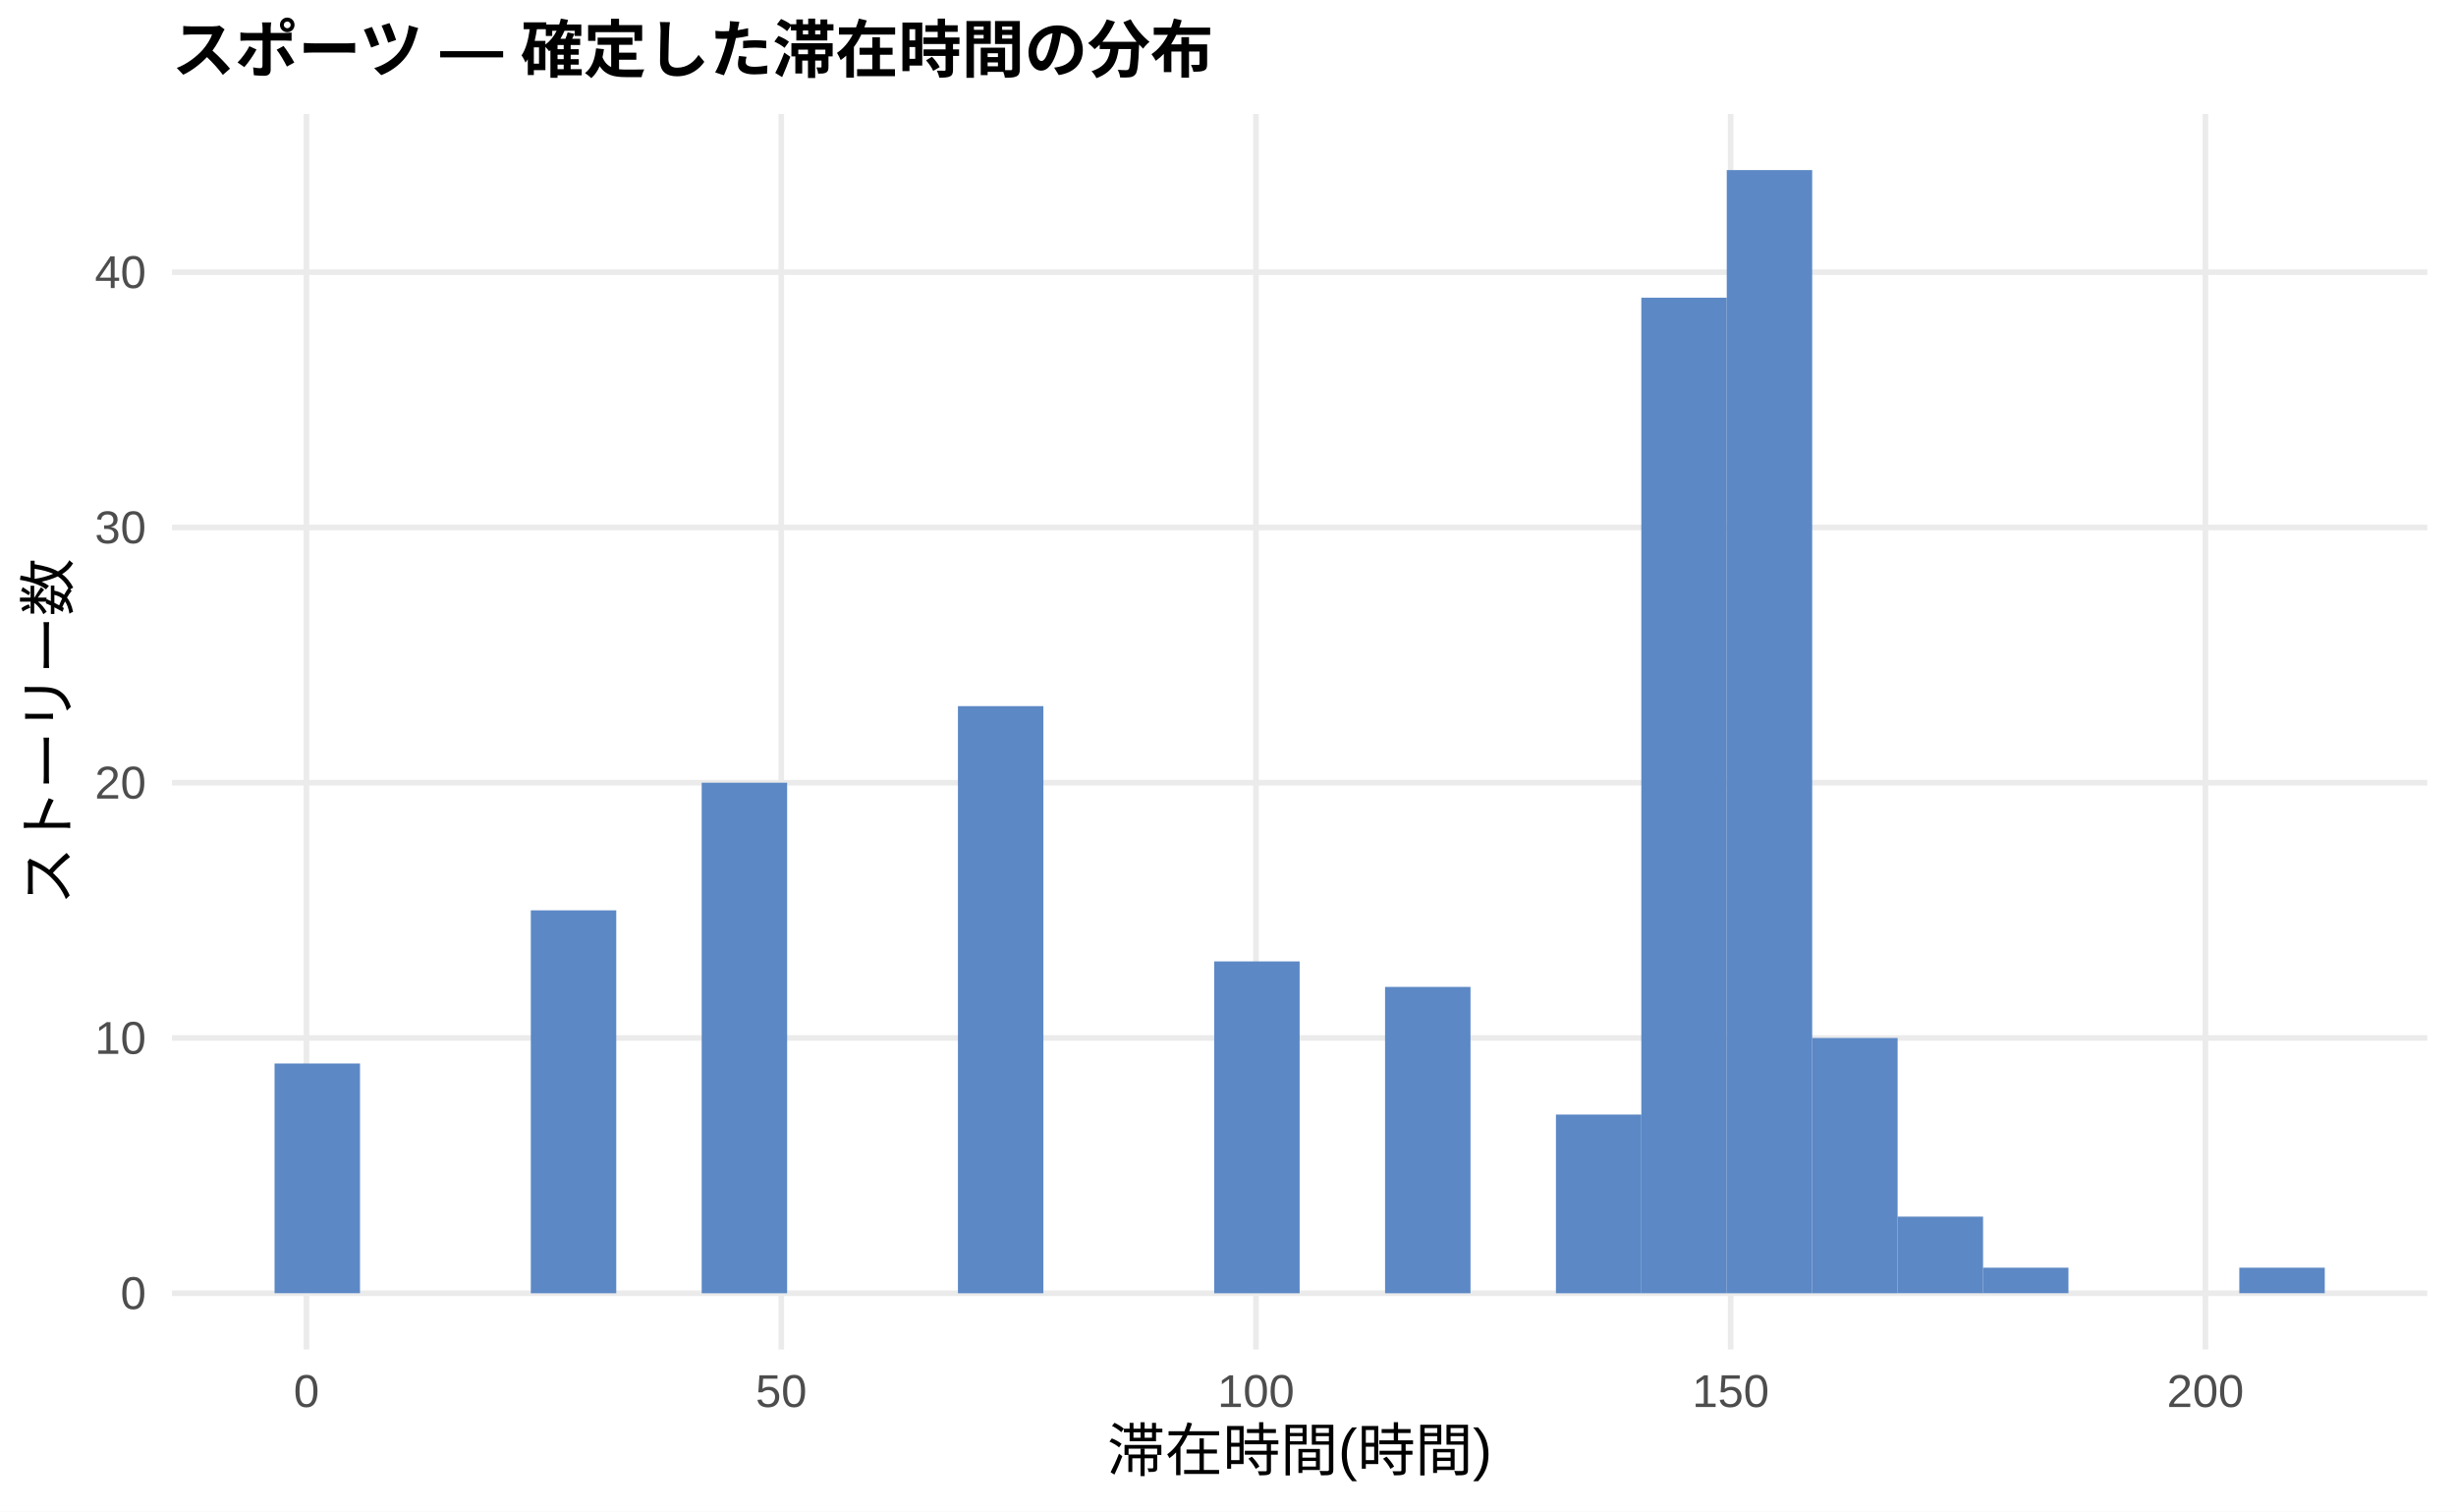
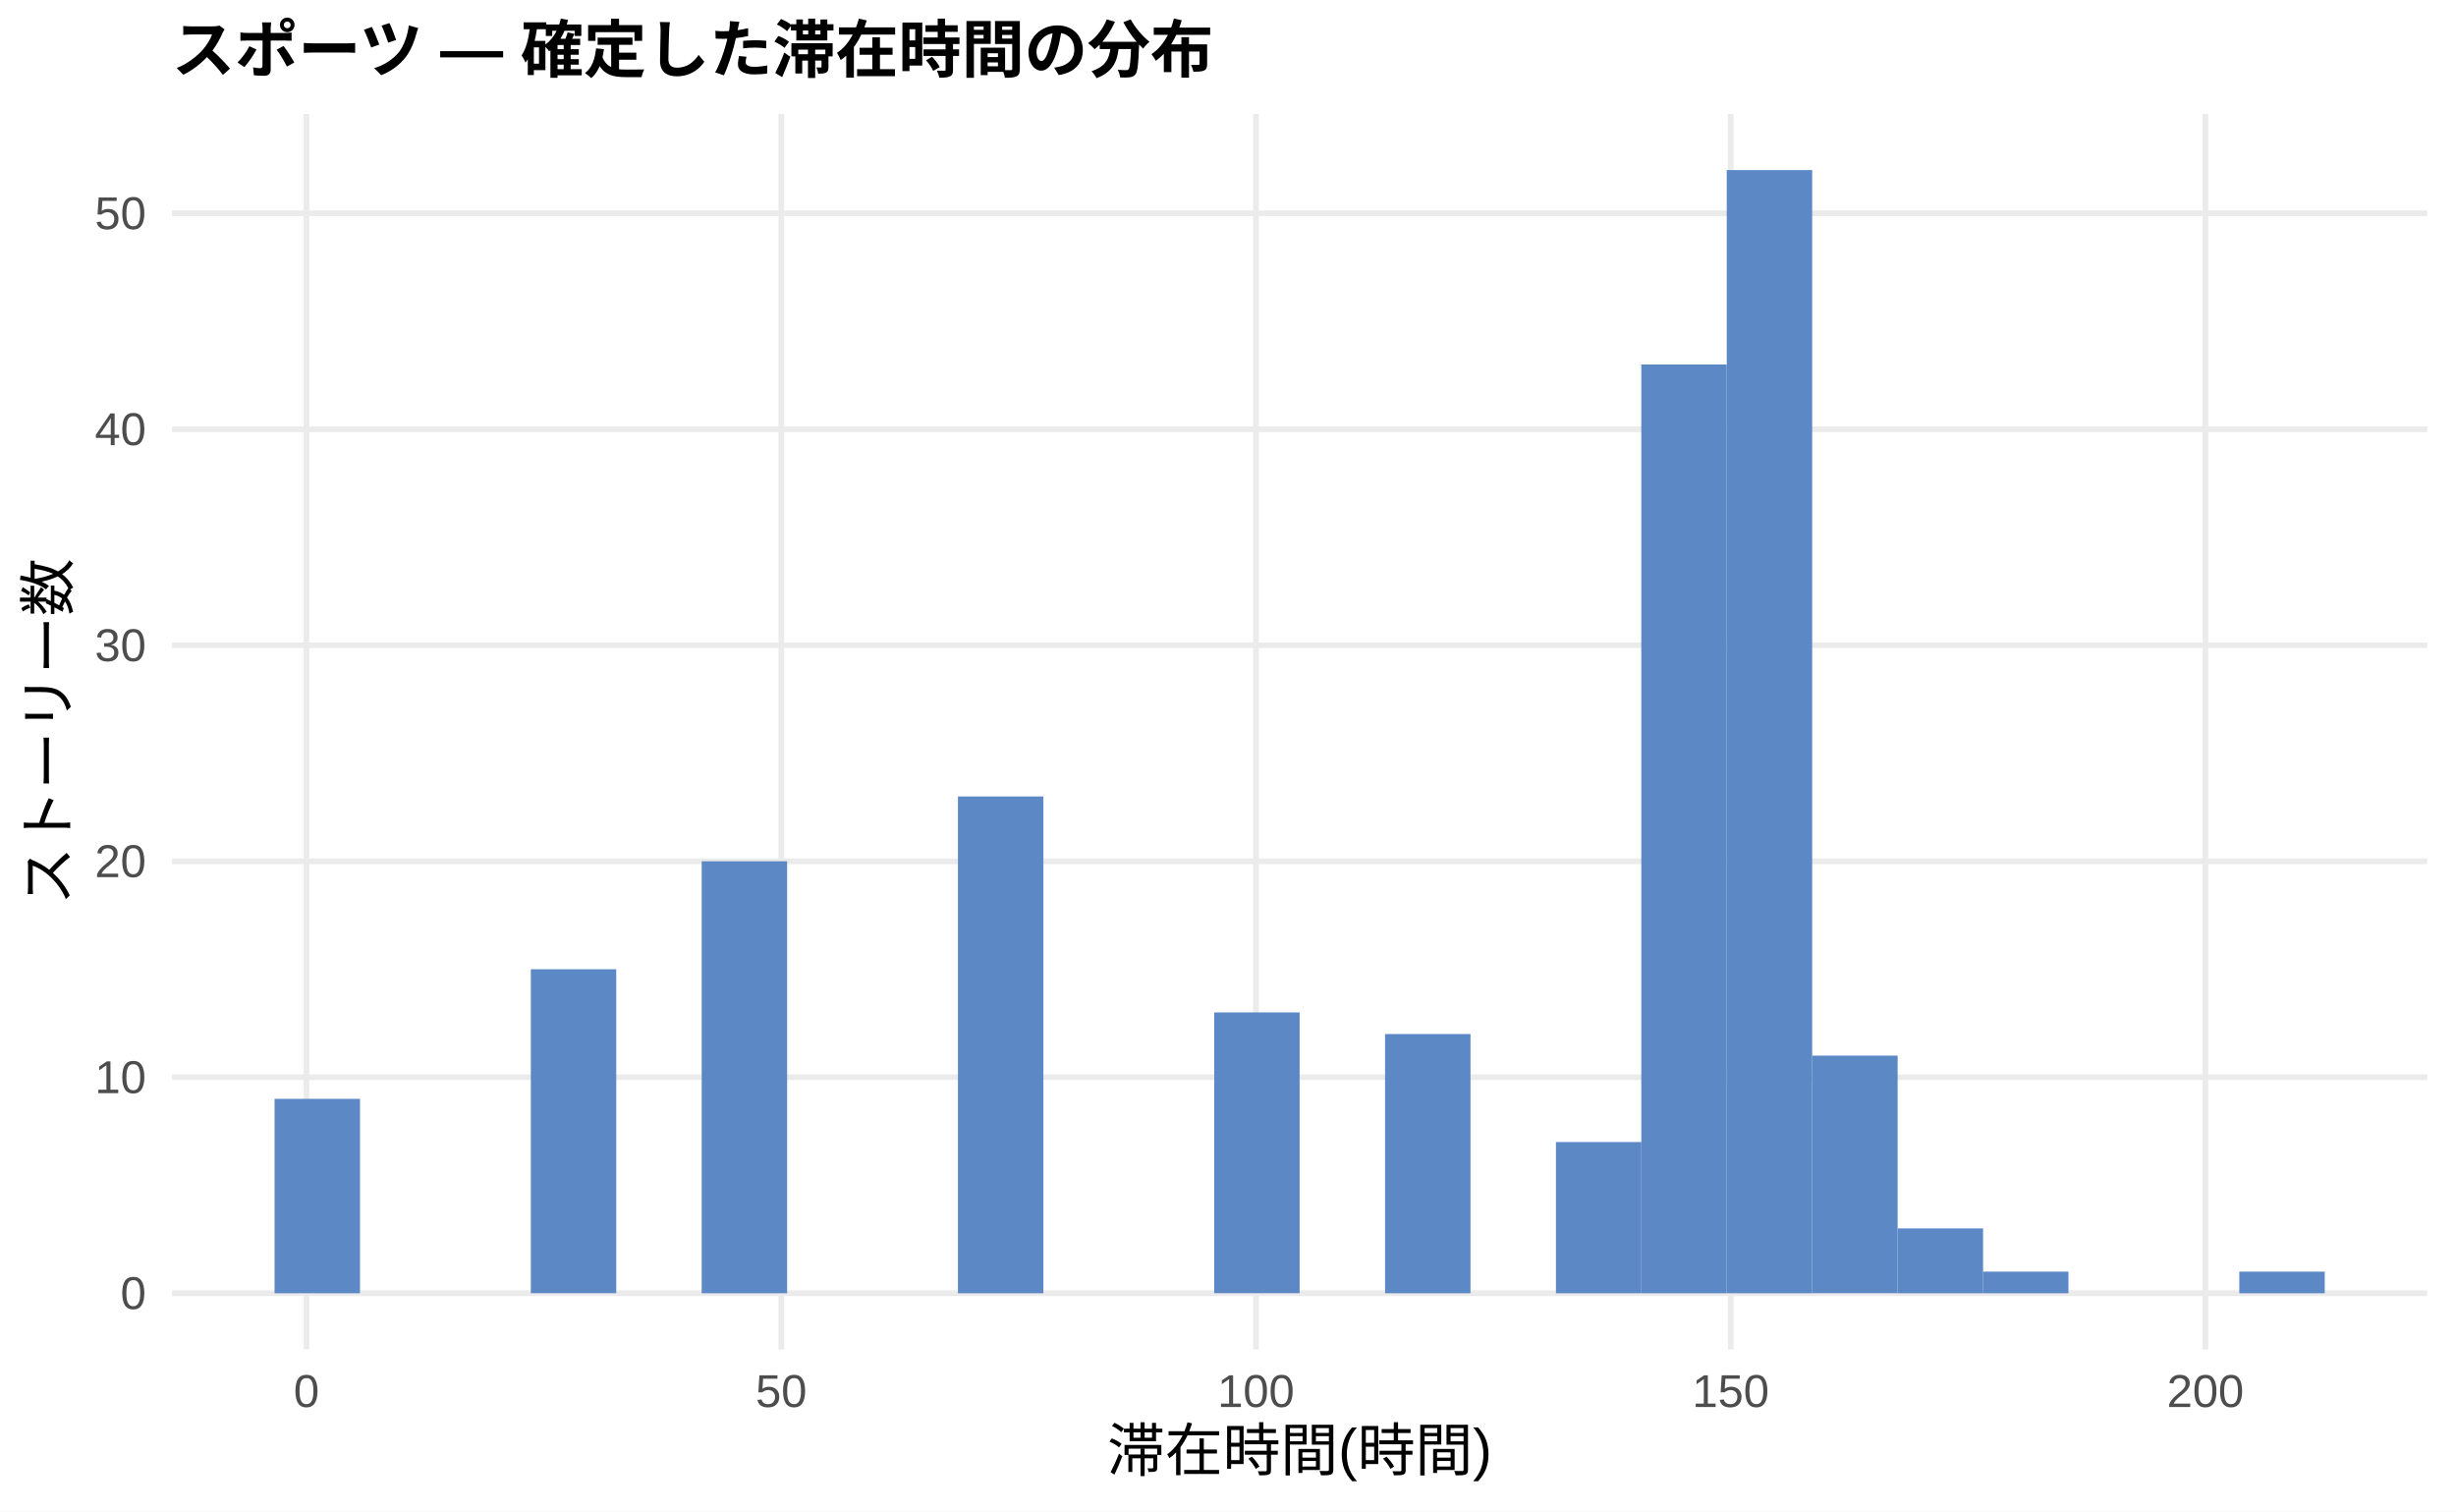
<svg xmlns="http://www.w3.org/2000/svg" width="468.00pt" height="288.00pt" viewBox="0 0 468.00 288.00">
  <g class="svglite">
    <defs>
      <style type="text/css">
    .svglite line, .svglite polyline, .svglite polygon, .svglite path, .svglite rect, .svglite circle {
      fill: none;
      stroke: #000000;
      stroke-linecap: round;
      stroke-linejoin: round;
      stroke-miterlimit: 10.00;
    }
    .svglite text {
      white-space: pre;
    }
    .svglite g.glyphgroup path {
      fill: inherit;
      stroke: none;
    }
  </style>
    </defs>
    <rect width="100%" height="100%" style="stroke: none; fill: #FFFFFF;" />
    <defs>
      <clipPath id="cpMC4wMHw0NjguMDB8MC4wMHwyODguMDA=">
        <rect x="0.00" y="0.00" width="468.00" height="288.00" />
      </clipPath>
    </defs>
    <g clip-path="url(#cpMC4wMHw0NjguMDB8MC4wMHwyODguMDA=)">
      <rect x="0.00" y="0.00" width="468.00" height="288.00" style="stroke-width: 1.07; stroke: none; fill: #FFFFFF;" />
    </g>
    <defs>
      <clipPath id="cpMzIuNzh8NDYyLjUyfDIxLjcxfDI1Ny4xMg==">
        <rect x="32.78" y="21.71" width="429.74" height="235.41" />
      </clipPath>
    </defs>
    <g clip-path="url(#cpMzIuNzh8NDYyLjUyfDIxLjcxfDI1Ny4xMg==)">
      <polyline points="32.78,246.42 462.52,246.42 " style="stroke-width: 1.07; stroke: #EBEBEB; stroke-linecap: butt;" />
-       <polyline points="32.78,197.78 462.52,197.78 " style="stroke-width: 1.07; stroke: #EBEBEB; stroke-linecap: butt;" />
-       <polyline points="32.78,149.14 462.52,149.14 " style="stroke-width: 1.07; stroke: #EBEBEB; stroke-linecap: butt;" />
-       <polyline points="32.78,100.50 462.52,100.50 " style="stroke-width: 1.07; stroke: #EBEBEB; stroke-linecap: butt;" />
-       <polyline points="32.78,51.86 462.52,51.86 " style="stroke-width: 1.07; stroke: #EBEBEB; stroke-linecap: butt;" />
+       <polyline points="32.78,205.26 462.52,205.26 " style="stroke-width: 1.07; stroke: #EBEBEB; stroke-linecap: butt;" />
+       <polyline points="32.78,164.11 462.52,164.11 " style="stroke-width: 1.07; stroke: #EBEBEB; stroke-linecap: butt;" />
+       <polyline points="32.78,122.95 462.52,122.95 " style="stroke-width: 1.07; stroke: #EBEBEB; stroke-linecap: butt;" />
+       <polyline points="32.78,81.79 462.52,81.79 " style="stroke-width: 1.07; stroke: #EBEBEB; stroke-linecap: butt;" />
+       <polyline points="32.78,40.64 462.52,40.64 " style="stroke-width: 1.07; stroke: #EBEBEB; stroke-linecap: butt;" />
      <polyline points="58.40,257.12 58.40,21.71 " style="stroke-width: 1.07; stroke: #EBEBEB; stroke-linecap: butt;" />
      <polyline points="148.87,257.12 148.87,21.71 " style="stroke-width: 1.07; stroke: #EBEBEB; stroke-linecap: butt;" />
      <polyline points="239.33,257.12 239.33,21.71 " style="stroke-width: 1.07; stroke: #EBEBEB; stroke-linecap: butt;" />
      <polyline points="329.79,257.12 329.79,21.71 " style="stroke-width: 1.07; stroke: #EBEBEB; stroke-linecap: butt;" />
      <polyline points="420.25,257.12 420.25,21.71 " style="stroke-width: 1.07; stroke: #EBEBEB; stroke-linecap: butt;" />
-       <rect x="52.32" y="202.64" width="16.28" height="43.77" style="stroke-width: 1.07; stroke: none; stroke-linecap: butt; stroke-linejoin: miter; fill: #5C88C5;" />
+       <rect x="52.32" y="209.38" width="16.28" height="37.04" style="stroke-width: 1.07; stroke: none; stroke-linecap: butt; stroke-linejoin: miter; fill: #5C88C5;" />
      <rect x="68.59" y="246.42" width="16.28" height="0.00" style="stroke-width: 1.07; stroke: none; stroke-linecap: butt; stroke-linejoin: miter; fill: #5C88C5;" />
      <rect x="84.87" y="246.42" width="16.28" height="0.00" style="stroke-width: 1.07; stroke: none; stroke-linecap: butt; stroke-linejoin: miter; fill: #5C88C5;" />
-       <rect x="101.15" y="173.46" width="16.28" height="72.96" style="stroke-width: 1.07; stroke: none; stroke-linecap: butt; stroke-linejoin: miter; fill: #5C88C5;" />
+       <rect x="101.15" y="184.68" width="16.28" height="61.73" style="stroke-width: 1.07; stroke: none; stroke-linecap: butt; stroke-linejoin: miter; fill: #5C88C5;" />
      <rect x="117.43" y="246.42" width="16.28" height="0.00" style="stroke-width: 1.07; stroke: none; stroke-linecap: butt; stroke-linejoin: miter; fill: #5C88C5;" />
-       <rect x="133.71" y="149.14" width="16.28" height="97.28" style="stroke-width: 1.07; stroke: none; stroke-linecap: butt; stroke-linejoin: miter; fill: #5C88C5;" />
+       <rect x="133.71" y="164.11" width="16.28" height="82.31" style="stroke-width: 1.07; stroke: none; stroke-linecap: butt; stroke-linejoin: miter; fill: #5C88C5;" />
      <rect x="149.98" y="246.42" width="16.28" height="0.00" style="stroke-width: 1.07; stroke: none; stroke-linecap: butt; stroke-linejoin: miter; fill: #5C88C5;" />
      <rect x="166.26" y="246.42" width="16.28" height="0.00" style="stroke-width: 1.07; stroke: none; stroke-linecap: butt; stroke-linejoin: miter; fill: #5C88C5;" />
-       <rect x="182.54" y="134.55" width="16.28" height="111.87" style="stroke-width: 1.07; stroke: none; stroke-linecap: butt; stroke-linejoin: miter; fill: #5C88C5;" />
+       <rect x="182.54" y="151.76" width="16.28" height="94.66" style="stroke-width: 1.07; stroke: none; stroke-linecap: butt; stroke-linejoin: miter; fill: #5C88C5;" />
      <rect x="198.82" y="246.42" width="16.28" height="0.00" style="stroke-width: 1.07; stroke: none; stroke-linecap: butt; stroke-linejoin: miter; fill: #5C88C5;" />
      <rect x="215.10" y="246.42" width="16.28" height="0.00" style="stroke-width: 1.07; stroke: none; stroke-linecap: butt; stroke-linejoin: miter; fill: #5C88C5;" />
-       <rect x="231.37" y="183.19" width="16.28" height="63.23" style="stroke-width: 1.07; stroke: none; stroke-linecap: butt; stroke-linejoin: miter; fill: #5C88C5;" />
+       <rect x="231.37" y="192.91" width="16.28" height="53.50" style="stroke-width: 1.07; stroke: none; stroke-linecap: butt; stroke-linejoin: miter; fill: #5C88C5;" />
      <rect x="247.65" y="246.42" width="16.28" height="0.00" style="stroke-width: 1.07; stroke: none; stroke-linecap: butt; stroke-linejoin: miter; fill: #5C88C5;" />
-       <rect x="263.93" y="188.05" width="16.28" height="58.37" style="stroke-width: 1.07; stroke: none; stroke-linecap: butt; stroke-linejoin: miter; fill: #5C88C5;" />
+       <rect x="263.93" y="197.03" width="16.28" height="49.39" style="stroke-width: 1.07; stroke: none; stroke-linecap: butt; stroke-linejoin: miter; fill: #5C88C5;" />
      <rect x="280.21" y="246.42" width="16.28" height="0.00" style="stroke-width: 1.07; stroke: none; stroke-linecap: butt; stroke-linejoin: miter; fill: #5C88C5;" />
-       <rect x="296.49" y="212.37" width="16.28" height="34.05" style="stroke-width: 1.07; stroke: none; stroke-linecap: butt; stroke-linejoin: miter; fill: #5C88C5;" />
-       <rect x="312.76" y="56.73" width="16.28" height="189.69" style="stroke-width: 1.07; stroke: none; stroke-linecap: butt; stroke-linejoin: miter; fill: #5C88C5;" />
+       <rect x="296.49" y="217.61" width="16.28" height="28.81" style="stroke-width: 1.07; stroke: none; stroke-linecap: butt; stroke-linejoin: miter; fill: #5C88C5;" />
+       <rect x="312.76" y="69.45" width="16.28" height="176.97" style="stroke-width: 1.07; stroke: none; stroke-linecap: butt; stroke-linejoin: miter; fill: #5C88C5;" />
      <rect x="329.04" y="32.41" width="16.28" height="214.01" style="stroke-width: 1.07; stroke: none; stroke-linecap: butt; stroke-linejoin: miter; fill: #5C88C5;" />
-       <rect x="345.32" y="197.78" width="16.28" height="48.64" style="stroke-width: 1.07; stroke: none; stroke-linecap: butt; stroke-linejoin: miter; fill: #5C88C5;" />
-       <rect x="361.60" y="231.82" width="16.28" height="14.59" style="stroke-width: 1.07; stroke: none; stroke-linecap: butt; stroke-linejoin: miter; fill: #5C88C5;" />
-       <rect x="377.87" y="241.55" width="16.28" height="4.86" style="stroke-width: 1.07; stroke: none; stroke-linecap: butt; stroke-linejoin: miter; fill: #5C88C5;" />
+       <rect x="345.32" y="201.14" width="16.28" height="45.27" style="stroke-width: 1.07; stroke: none; stroke-linecap: butt; stroke-linejoin: miter; fill: #5C88C5;" />
+       <rect x="361.60" y="234.07" width="16.28" height="12.35" style="stroke-width: 1.07; stroke: none; stroke-linecap: butt; stroke-linejoin: miter; fill: #5C88C5;" />
+       <rect x="377.87" y="242.30" width="16.28" height="4.12" style="stroke-width: 1.07; stroke: none; stroke-linecap: butt; stroke-linejoin: miter; fill: #5C88C5;" />
      <rect x="394.15" y="246.42" width="16.28" height="0.00" style="stroke-width: 1.07; stroke: none; stroke-linecap: butt; stroke-linejoin: miter; fill: #5C88C5;" />
      <rect x="410.43" y="246.42" width="16.28" height="0.00" style="stroke-width: 1.07; stroke: none; stroke-linecap: butt; stroke-linejoin: miter; fill: #5C88C5;" />
-       <rect x="426.71" y="241.55" width="16.28" height="4.86" style="stroke-width: 1.07; stroke: none; stroke-linecap: butt; stroke-linejoin: miter; fill: #5C88C5;" />
+       <rect x="426.71" y="242.30" width="16.28" height="4.12" style="stroke-width: 1.07; stroke: none; stroke-linecap: butt; stroke-linejoin: miter; fill: #5C88C5;" />
    </g>
    <g clip-path="url(#cpMC4wMHw0NjguMDB8MC4wMHwyODguMDA=)">
      <text x="27.85" y="249.44" text-anchor="end" style="font-size: 8.80px;fill: #4D4D4D; font-family: &quot;Liberation Sans&quot;;" textLength="4.89px" lengthAdjust="spacingAndGlyphs">0</text>
-       <text x="27.85" y="200.81" text-anchor="end" style="font-size: 8.80px;fill: #4D4D4D; font-family: &quot;Liberation Sans&quot;;" textLength="9.78px" lengthAdjust="spacingAndGlyphs">10</text>
-       <text x="27.85" y="152.17" text-anchor="end" style="font-size: 8.80px;fill: #4D4D4D; font-family: &quot;Liberation Sans&quot;;" textLength="9.78px" lengthAdjust="spacingAndGlyphs">20</text>
-       <text x="27.85" y="103.53" text-anchor="end" style="font-size: 8.80px;fill: #4D4D4D; font-family: &quot;Liberation Sans&quot;;" textLength="9.78px" lengthAdjust="spacingAndGlyphs">30</text>
-       <text x="27.85" y="54.89" text-anchor="end" style="font-size: 8.80px;fill: #4D4D4D; font-family: &quot;Liberation Sans&quot;;" textLength="9.78px" lengthAdjust="spacingAndGlyphs">40</text>
+       <text x="27.85" y="208.29" text-anchor="end" style="font-size: 8.80px;fill: #4D4D4D; font-family: &quot;Liberation Sans&quot;;" textLength="9.78px" lengthAdjust="spacingAndGlyphs">10</text>
+       <text x="27.85" y="167.13" text-anchor="end" style="font-size: 8.80px;fill: #4D4D4D; font-family: &quot;Liberation Sans&quot;;" textLength="9.78px" lengthAdjust="spacingAndGlyphs">20</text>
+       <text x="27.85" y="125.98" text-anchor="end" style="font-size: 8.80px;fill: #4D4D4D; font-family: &quot;Liberation Sans&quot;;" textLength="9.78px" lengthAdjust="spacingAndGlyphs">30</text>
+       <text x="27.85" y="84.82" text-anchor="end" style="font-size: 8.80px;fill: #4D4D4D; font-family: &quot;Liberation Sans&quot;;" textLength="9.78px" lengthAdjust="spacingAndGlyphs">40</text>
+       <text x="27.85" y="43.67" text-anchor="end" style="font-size: 8.80px;fill: #4D4D4D; font-family: &quot;Liberation Sans&quot;;" textLength="9.78px" lengthAdjust="spacingAndGlyphs">50</text>
      <text x="58.40" y="268.10" text-anchor="middle" style="font-size: 8.80px;fill: #4D4D4D; font-family: &quot;Liberation Sans&quot;;" textLength="4.89px" lengthAdjust="spacingAndGlyphs">0</text>
      <text x="148.87" y="268.10" text-anchor="middle" style="font-size: 8.80px;fill: #4D4D4D; font-family: &quot;Liberation Sans&quot;;" textLength="9.78px" lengthAdjust="spacingAndGlyphs">50</text>
      <text x="239.33" y="268.10" text-anchor="middle" style="font-size: 8.80px;fill: #4D4D4D; font-family: &quot;Liberation Sans&quot;;" textLength="14.67px" lengthAdjust="spacingAndGlyphs">100</text>
      <text x="329.79" y="268.10" text-anchor="middle" style="font-size: 8.80px;fill: #4D4D4D; font-family: &quot;Liberation Sans&quot;;" textLength="14.67px" lengthAdjust="spacingAndGlyphs">150</text>
      <text x="420.25" y="268.10" text-anchor="middle" style="font-size: 8.80px;fill: #4D4D4D; font-family: &quot;Liberation Sans&quot;;" textLength="14.67px" lengthAdjust="spacingAndGlyphs">200</text>
      <text x="247.65" y="280.24" text-anchor="middle" style="font-size: 11.00px; font-family: &quot;Liberation Sans&quot;;" textLength="73.31px" lengthAdjust="spacingAndGlyphs">滞在時間(時間)</text>
      <text transform="translate(13.05,139.41) rotate(-90)" text-anchor="middle" style="font-size: 11.00px; font-family: &quot;Liberation Sans&quot;;" textLength="66.00px" lengthAdjust="spacingAndGlyphs">ストーリー数</text>
      <text x="32.78" y="13.74" style="font-size: 12.00px; font-weight: bold; font-family: &quot;Liberation Sans&quot;;" textLength="198.66px" lengthAdjust="spacingAndGlyphs">スポーツ — 確定した滞在時間の分布</text>
    </g>
  </g>
</svg>
